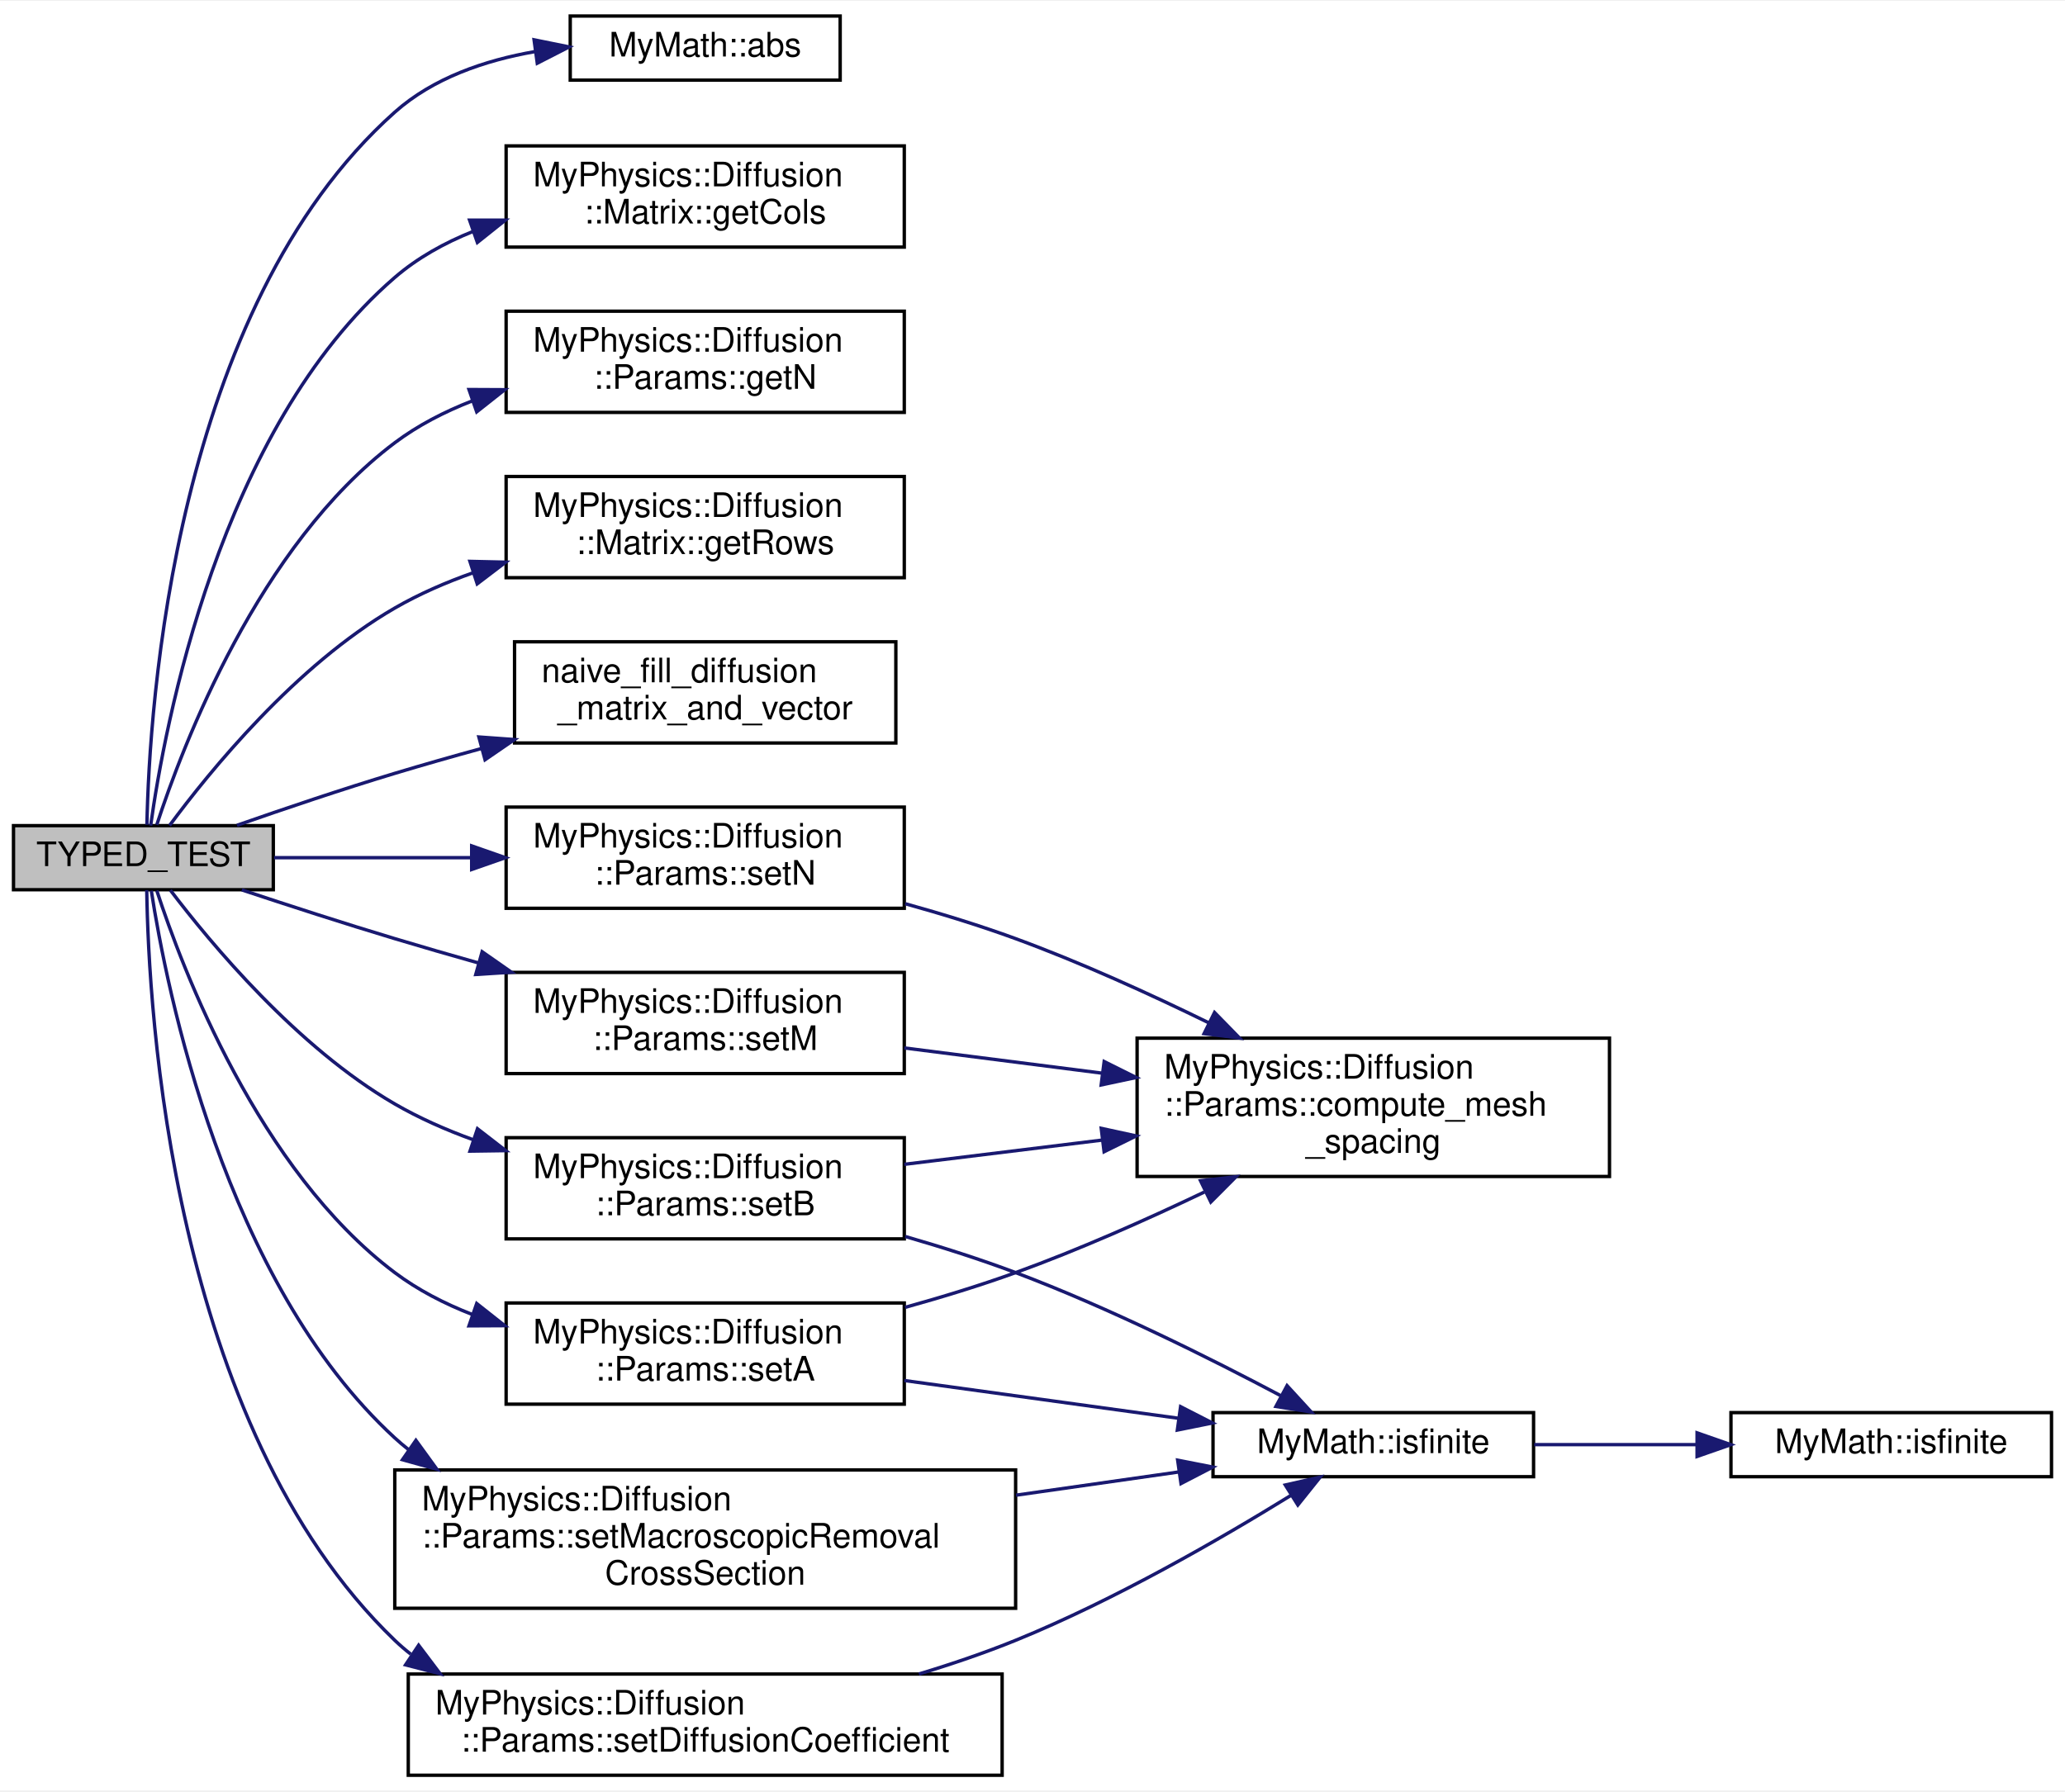
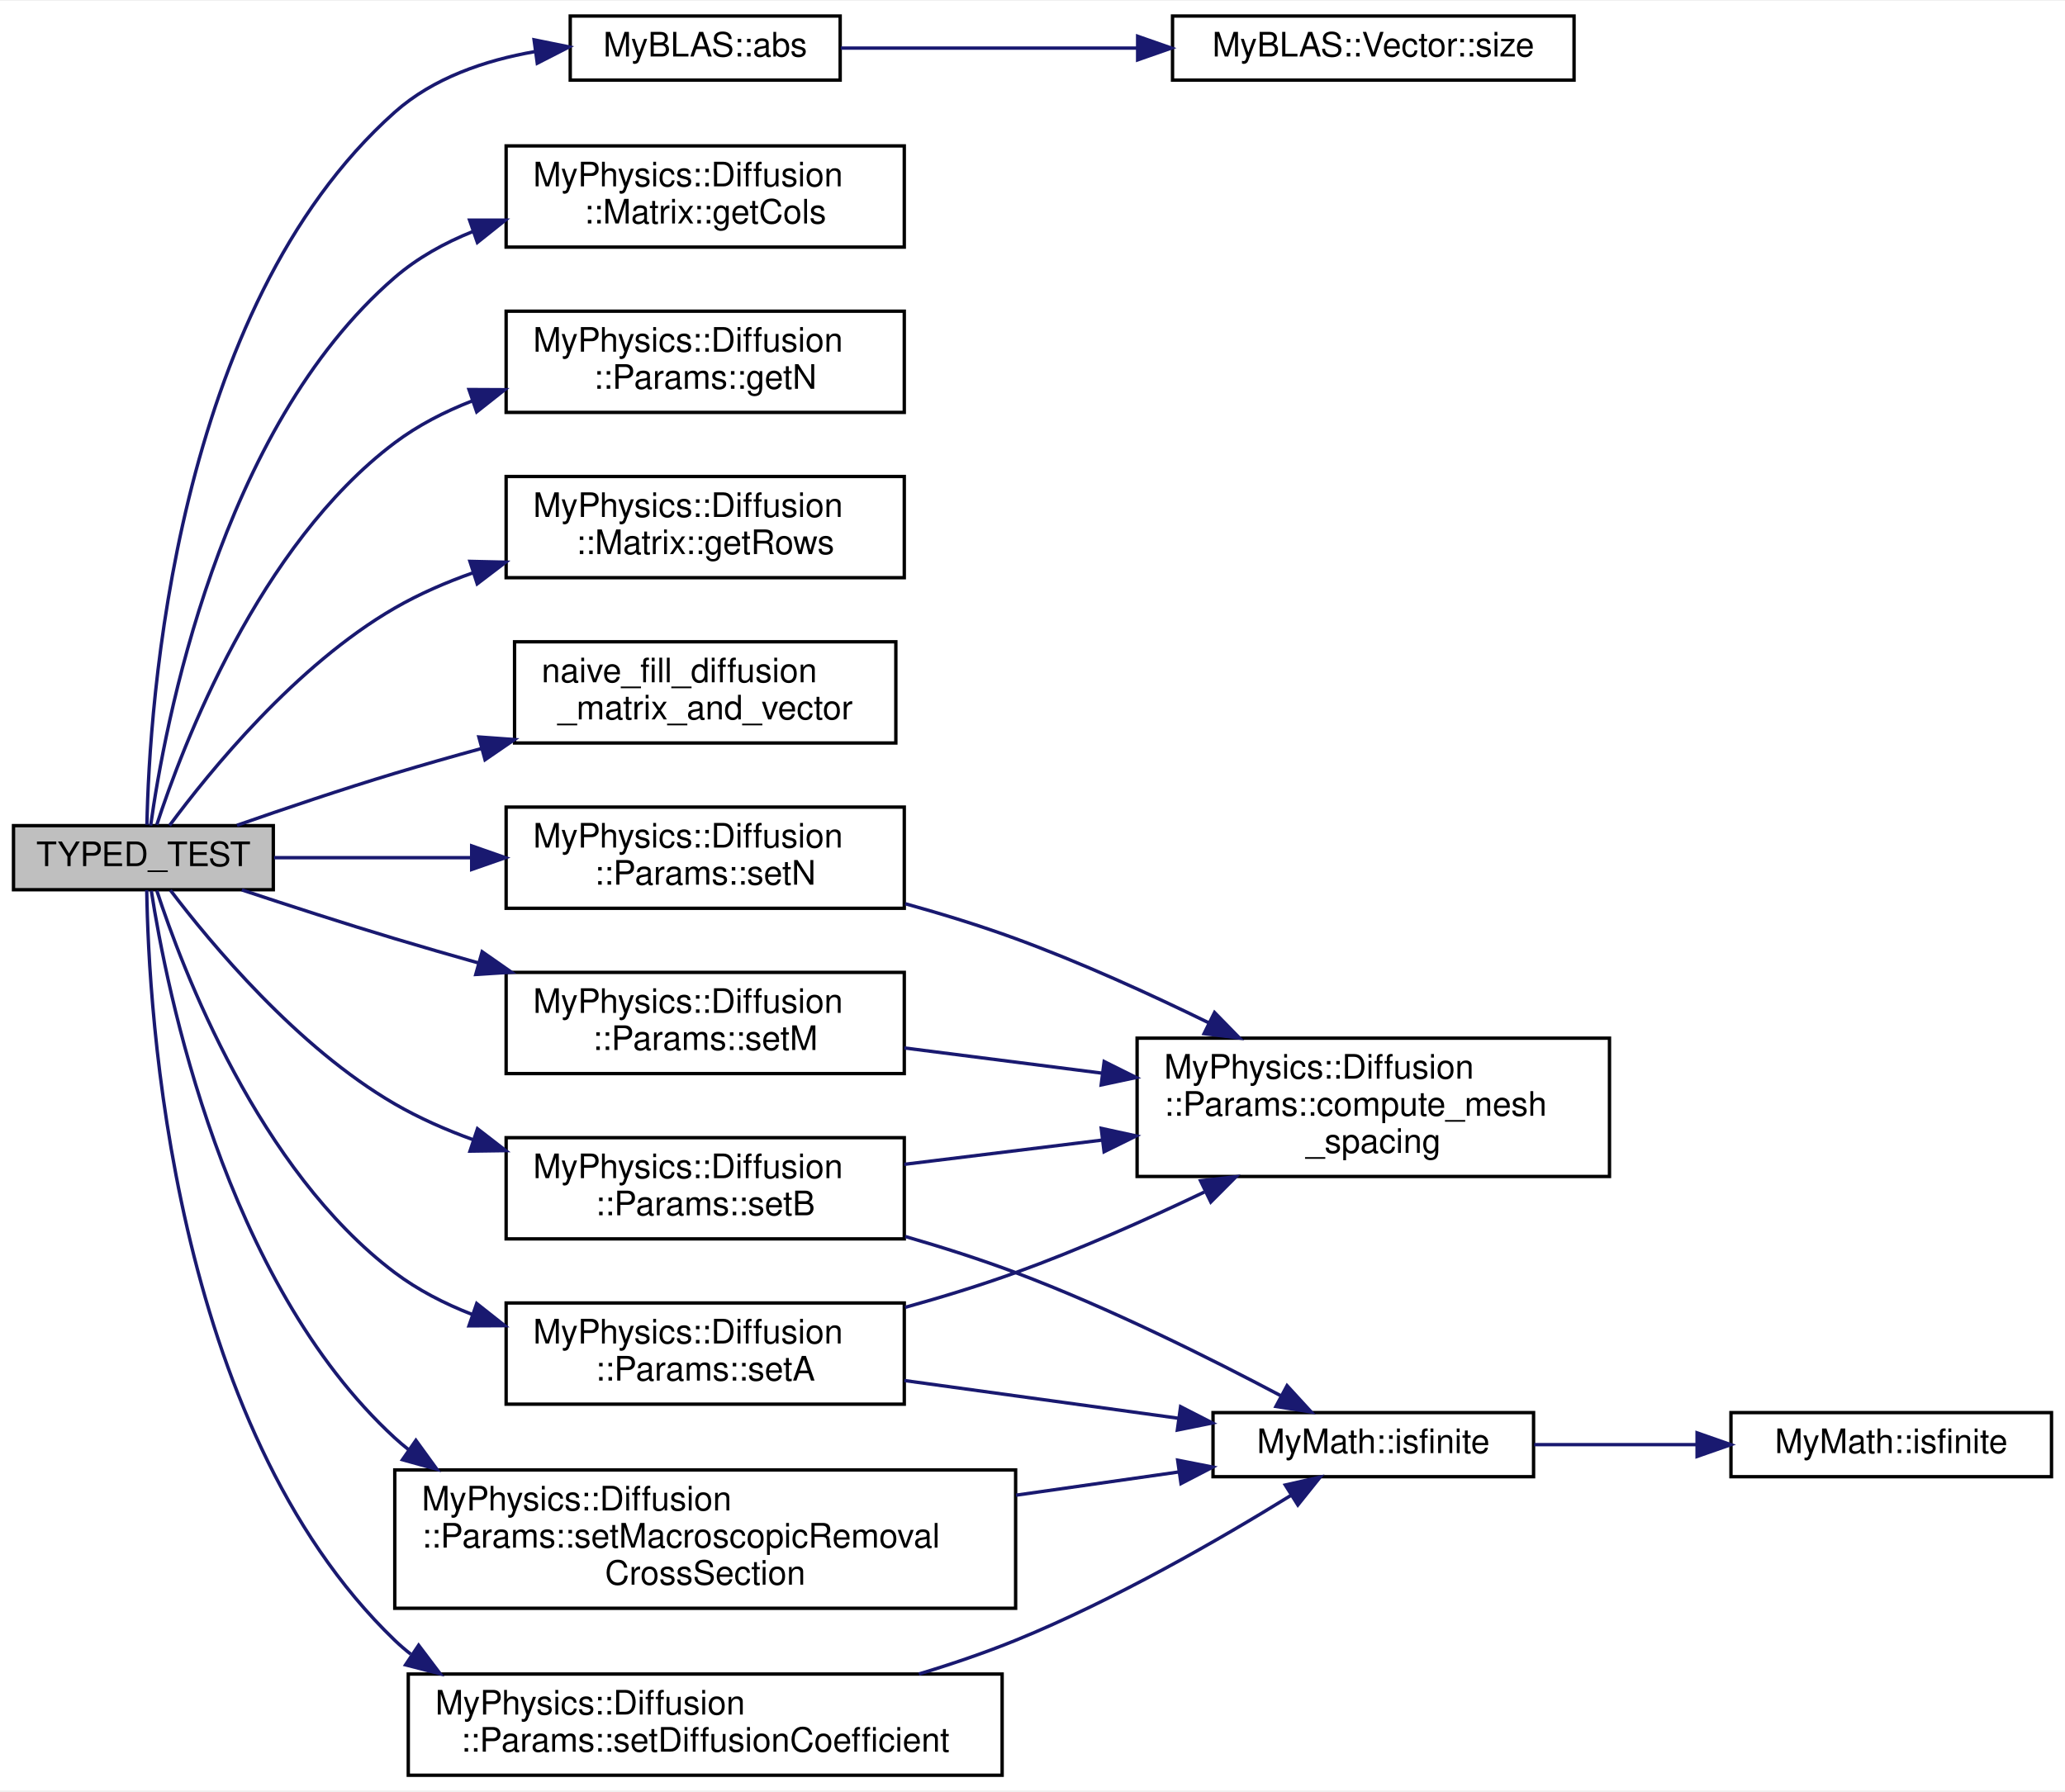
<svg xmlns="http://www.w3.org/2000/svg" xmlns:xlink="http://www.w3.org/1999/xlink" width="612pt" height="531pt" viewBox="0.00 0.00 612.00 530.50">
  <g id="graph0" class="graph" transform="scale(1 1) rotate(0) translate(4 526.5)">
    <polygon fill="white" stroke="transparent" points="-4,4 -4,-526.5 608,-526.5 608,4 -4,4" />
    <g id="node1" class="node">
      <g id="a_node1">
        <a xlink:title="Test case for checking the zero elements of the diffusion matrix.">
          <polygon fill="#bfbfbf" stroke="black" points="0,-263 0,-282 77,-282 77,-263 0,-263" />
          <text text-anchor="middle" x="38.5" y="-270" font-family="Helvetica,sans-Serif" font-size="10.00">TYPED_TEST</text>
        </a>
      </g>
    </g>
    <g id="node2" class="node">
      <g id="a_node2">
-         <a xlink:href="../../de/d4d/namespaceMyMath.html#a65264d3fe16d8278498a14fc821b438a" target="_top" xlink:title="A template function to calculate the absolute value of a number.">
+         <a xlink:href="../../d2/d6e/namespaceMyBLAS.html#ab04220788b1a4758fe6b7f4fedc39a19" target="_top" xlink:title=" ">
          <polygon fill="white" stroke="black" points="165,-503 165,-522 245,-522 245,-503 165,-503" />
-           <text text-anchor="middle" x="205" y="-510" font-family="Helvetica,sans-Serif" font-size="10.00">MyMath::abs</text>
+           <text text-anchor="middle" x="205" y="-510" font-family="Helvetica,sans-Serif" font-size="10.00">MyBLAS::abs</text>
        </a>
      </g>
    </g>
    <g id="edge1" class="edge">
      <path fill="none" stroke="midnightblue" d="M39.54,-282.26C40.23,-316.92 47.49,-435.13 113,-493.5 124.36,-503.62 139.69,-508.86 154.52,-511.45" />
      <polygon fill="midnightblue" stroke="midnightblue" points="154.28,-514.95 164.66,-512.84 155.23,-508.01 154.28,-514.95" />
    </g>
-     <g id="node3" class="node">
-       <g id="a_node3">
+     <g id="node4" class="node">
+       <g id="a_node4">
        <a xlink:href="../../d0/d87/classMyPhysics_1_1Diffusion_1_1Matrix.html#a381d3fcf07fad9ad13ee145b083b93a7" target="_top" xlink:title="Returns the number of columns in the matrix.">
          <polygon fill="white" stroke="black" points="146,-453.5 146,-483.5 264,-483.5 264,-453.5 146,-453.5" />
          <text text-anchor="start" x="154" y="-471.5" font-family="Helvetica,sans-Serif" font-size="10.00">MyPhysics::Diffusion</text>
          <text text-anchor="middle" x="205" y="-460.5" font-family="Helvetica,sans-Serif" font-size="10.00">::Matrix::getCols</text>
        </a>
      </g>
    </g>
-     <g id="edge2" class="edge">
+     <g id="edge3" class="edge">
      <path fill="none" stroke="midnightblue" d="M40.65,-282.01C44.69,-311.08 60.9,-399.5 113,-444.5 119.74,-450.32 127.73,-454.75 136.14,-458.12" />
      <polygon fill="midnightblue" stroke="midnightblue" points="135.17,-461.49 145.76,-461.49 137.48,-454.88 135.17,-461.49" />
    </g>
-     <g id="node4" class="node">
-       <g id="a_node4">
+     <g id="node5" class="node">
+       <g id="a_node5">
        <a xlink:href="../../d6/d0c/structMyPhysics_1_1Diffusion_1_1Params.html#af03d96d9d471d6953b819b548bb633d9" target="_top" xlink:title="Get the number of mesh points in the y-direction.">
          <polygon fill="white" stroke="black" points="146,-404.5 146,-434.5 264,-434.5 264,-404.5 146,-404.5" />
          <text text-anchor="start" x="154" y="-422.5" font-family="Helvetica,sans-Serif" font-size="10.00">MyPhysics::Diffusion</text>
          <text text-anchor="middle" x="205" y="-411.5" font-family="Helvetica,sans-Serif" font-size="10.00">::Params::getN</text>
        </a>
      </g>
    </g>
-     <g id="edge3" class="edge">
+     <g id="edge4" class="edge">
      <path fill="none" stroke="midnightblue" d="M42.46,-282.23C50.07,-305.59 72.65,-365.14 113,-395.5 119.85,-400.65 127.72,-404.7 135.89,-407.88" />
      <polygon fill="midnightblue" stroke="midnightblue" points="134.99,-411.28 145.59,-411.23 137.28,-404.66 134.99,-411.28" />
    </g>
-     <g id="node5" class="node">
-       <g id="a_node5">
+     <g id="node6" class="node">
+       <g id="a_node6">
        <a xlink:href="../../d0/d87/classMyPhysics_1_1Diffusion_1_1Matrix.html#a8b96736a2af9a33b25d0c0395658abb4" target="_top" xlink:title="Returns the number of rows in the matrix.">
          <polygon fill="white" stroke="black" points="146,-355.5 146,-385.5 264,-385.5 264,-355.5 146,-355.5" />
          <text text-anchor="start" x="154" y="-373.5" font-family="Helvetica,sans-Serif" font-size="10.00">MyPhysics::Diffusion</text>
          <text text-anchor="middle" x="205" y="-362.5" font-family="Helvetica,sans-Serif" font-size="10.00">::Matrix::getRows</text>
        </a>
      </g>
    </g>
-     <g id="edge4" class="edge">
+     <g id="edge5" class="edge">
      <path fill="none" stroke="midnightblue" d="M46.25,-282.04C57.97,-297.89 83.67,-329.58 113,-346.5 120.22,-350.67 128.18,-354.13 136.3,-356.99" />
      <polygon fill="midnightblue" stroke="midnightblue" points="135.27,-360.34 145.86,-360.1 137.43,-353.68 135.27,-360.34" />
    </g>
-     <g id="node6" class="node">
-       <g id="a_node6">
+     <g id="node7" class="node">
+       <g id="a_node7">
        <a xlink:href="../../d6/d18/DiffusionMatrixTests_8cpp.html#aea6ffdb6b05203c8c06331bade2a7bbc" target="_top" xlink:title="Fill a diffusion matrix and vector using a naive approach. In the diffusion matrix,...">
          <polygon fill="white" stroke="black" points="148.5,-306.5 148.5,-336.5 261.5,-336.5 261.5,-306.5 148.5,-306.5" />
          <text text-anchor="start" x="156.5" y="-324.5" font-family="Helvetica,sans-Serif" font-size="10.00">naive_fill_diffusion</text>
          <text text-anchor="middle" x="205" y="-313.5" font-family="Helvetica,sans-Serif" font-size="10.00">_matrix_and_vector</text>
        </a>
      </g>
    </g>
-     <g id="edge5" class="edge">
+     <g id="edge6" class="edge">
      <path fill="none" stroke="midnightblue" d="M66.23,-282.1C80.11,-286.95 97.39,-292.79 113,-297.5 121.3,-300 130.06,-302.5 138.75,-304.88" />
      <polygon fill="midnightblue" stroke="midnightblue" points="137.92,-308.28 148.48,-307.52 139.75,-301.53 137.92,-308.28" />
    </g>
-     <g id="node7" class="node">
-       <g id="a_node7">
+     <g id="node8" class="node">
+       <g id="a_node8">
        <a xlink:href="../../d6/d0c/structMyPhysics_1_1Diffusion_1_1Params.html#a30309309eca48155dfd1542c8bbfd28d" target="_top" xlink:title="Set the length of the rectangular region in the x-direction.">
          <polygon fill="white" stroke="black" points="146,-110.5 146,-140.5 264,-140.5 264,-110.5 146,-110.5" />
          <text text-anchor="start" x="154" y="-128.5" font-family="Helvetica,sans-Serif" font-size="10.00">MyPhysics::Diffusion</text>
          <text text-anchor="middle" x="205" y="-117.5" font-family="Helvetica,sans-Serif" font-size="10.00">::Params::setA</text>
        </a>
      </g>
    </g>
-     <g id="edge6" class="edge">
+     <g id="edge7" class="edge">
      <path fill="none" stroke="midnightblue" d="M42.46,-262.77C50.07,-239.41 72.65,-179.86 113,-149.5 119.85,-144.35 127.72,-140.3 135.89,-137.12" />
      <polygon fill="midnightblue" stroke="midnightblue" points="137.28,-140.34 145.59,-133.77 134.99,-133.72 137.28,-140.34" />
    </g>
-     <g id="node11" class="node">
-       <g id="a_node11">
+     <g id="node12" class="node">
+       <g id="a_node12">
        <a xlink:href="../../d6/d0c/structMyPhysics_1_1Diffusion_1_1Params.html#a428a7ef7a3983226d32e4510331f2a3e" target="_top" xlink:title="Set the length of the rectangular region in the y-direction.">
          <polygon fill="white" stroke="black" points="146,-159.5 146,-189.5 264,-189.5 264,-159.5 146,-159.5" />
          <text text-anchor="start" x="154" y="-177.5" font-family="Helvetica,sans-Serif" font-size="10.00">MyPhysics::Diffusion</text>
          <text text-anchor="middle" x="205" y="-166.5" font-family="Helvetica,sans-Serif" font-size="10.00">::Params::setB</text>
        </a>
      </g>
    </g>
-     <g id="edge10" class="edge">
+     <g id="edge11" class="edge">
      <path fill="none" stroke="midnightblue" d="M46.49,-262.87C58.37,-247.21 84.05,-216.27 113,-199.5 120.23,-195.31 128.2,-191.8 136.32,-188.86" />
      <polygon fill="midnightblue" stroke="midnightblue" points="137.51,-192.15 145.89,-185.66 135.29,-185.51 137.51,-192.15" />
    </g>
-     <g id="node12" class="node">
-       <g id="a_node12">
+     <g id="node13" class="node">
+       <g id="a_node13">
        <a xlink:href="../../d6/d0c/structMyPhysics_1_1Diffusion_1_1Params.html#a20ac492c484cf2eab9cb4a274efdf581" target="_top" xlink:title="Set the diffusion coefficient for the diffusion equation.">
          <polygon fill="white" stroke="black" points="117,-0.5 117,-30.5 293,-30.5 293,-0.5 117,-0.5" />
          <text text-anchor="start" x="125" y="-18.5" font-family="Helvetica,sans-Serif" font-size="10.00">MyPhysics::Diffusion</text>
          <text text-anchor="middle" x="205" y="-7.5" font-family="Helvetica,sans-Serif" font-size="10.00">::Params::setDiffusionCoefficient</text>
        </a>
      </g>
    </g>
-     <g id="edge13" class="edge">
+     <g id="edge14" class="edge">
      <path fill="none" stroke="midnightblue" d="M39.49,-262.9C40,-227.69 46.62,-104.36 113,-40.5 114.51,-39.05 116.09,-37.69 117.73,-36.4" />
      <polygon fill="midnightblue" stroke="midnightblue" points="120.07,-39.04 126.45,-30.58 116.19,-33.22 120.07,-39.04" />
    </g>
-     <g id="node13" class="node">
-       <g id="a_node13">
+     <g id="node14" class="node">
+       <g id="a_node14">
        <a xlink:href="../../d6/d0c/structMyPhysics_1_1Diffusion_1_1Params.html#a7a49cd13f86fab98f174cc93b1ecf346" target="_top" xlink:title="Set the number of mesh points in the x-direction.">
          <polygon fill="white" stroke="black" points="146,-208.5 146,-238.5 264,-238.5 264,-208.5 146,-208.5" />
          <text text-anchor="start" x="154" y="-226.5" font-family="Helvetica,sans-Serif" font-size="10.00">MyPhysics::Diffusion</text>
          <text text-anchor="middle" x="205" y="-215.5" font-family="Helvetica,sans-Serif" font-size="10.00">::Params::setM</text>
        </a>
      </g>
    </g>
-     <g id="edge15" class="edge">
+     <g id="edge16" class="edge">
      <path fill="none" stroke="midnightblue" d="M67.67,-262.95C81.31,-258.42 97.96,-253.02 113,-248.5 121.01,-246.09 129.44,-243.65 137.81,-241.29" />
      <polygon fill="midnightblue" stroke="midnightblue" points="138.89,-244.62 147.57,-238.55 137,-237.88 138.89,-244.62" />
    </g>
-     <g id="node14" class="node">
-       <g id="a_node14">
+     <g id="node15" class="node">
+       <g id="a_node15">
        <a xlink:href="../../d6/d0c/structMyPhysics_1_1Diffusion_1_1Params.html#abf0ee17b6369ab3c005ffe2e5c065bb6" target="_top" xlink:title="Set the macroscopic removal cross-section.">
          <polygon fill="white" stroke="black" points="113,-50 113,-91 297,-91 297,-50 113,-50" />
          <text text-anchor="start" x="121" y="-79" font-family="Helvetica,sans-Serif" font-size="10.00">MyPhysics::Diffusion</text>
          <text text-anchor="start" x="121" y="-68" font-family="Helvetica,sans-Serif" font-size="10.00">::Params::setMacroscopicRemoval</text>
          <text text-anchor="middle" x="205" y="-57" font-family="Helvetica,sans-Serif" font-size="10.00">CrossSection</text>
        </a>
      </g>
    </g>
-     <g id="edge17" class="edge">
+     <g id="edge18" class="edge">
      <path fill="none" stroke="midnightblue" d="M40.84,-262.72C45.32,-233.64 62.53,-146.84 113,-100.5 114.31,-99.3 115.66,-98.15 117.06,-97.05" />
      <polygon fill="midnightblue" stroke="midnightblue" points="119.26,-99.78 125.48,-91.2 115.27,-94.03 119.26,-99.78" />
    </g>
-     <g id="node15" class="node">
-       <g id="a_node15">
+     <g id="node16" class="node">
+       <g id="a_node16">
        <a xlink:href="../../d6/d0c/structMyPhysics_1_1Diffusion_1_1Params.html#adf8c9555cf2ef3de20302fda532ea5dd" target="_top" xlink:title="Set the number of mesh points in the y-direction.">
          <polygon fill="white" stroke="black" points="146,-257.5 146,-287.5 264,-287.5 264,-257.5 146,-257.5" />
          <text text-anchor="start" x="154" y="-275.5" font-family="Helvetica,sans-Serif" font-size="10.00">MyPhysics::Diffusion</text>
          <text text-anchor="middle" x="205" y="-264.5" font-family="Helvetica,sans-Serif" font-size="10.00">::Params::setN</text>
        </a>
      </g>
    </g>
-     <g id="edge19" class="edge">
+     <g id="edge20" class="edge">
      <path fill="none" stroke="midnightblue" d="M77.24,-272.5C94.6,-272.5 115.76,-272.5 135.77,-272.5" />
      <polygon fill="midnightblue" stroke="midnightblue" points="135.79,-276 145.79,-272.5 135.79,-269 135.79,-276" />
    </g>
-     <g id="node8" class="node">
-       <g id="a_node8">
+     <g id="node3" class="node">
+       <g id="a_node3">
+         <a xlink:href="../../d4/d4d/classMyBLAS_1_1Vector.html#aae30f8178e4a34d332317c61e77c147a" target="_top" xlink:title="Getter for the size of the vector.">
+           <polygon fill="white" stroke="black" points="343.5,-503 343.5,-522 462.5,-522 462.5,-503 343.5,-503" />
+           <text text-anchor="middle" x="403" y="-510" font-family="Helvetica,sans-Serif" font-size="10.00">MyBLAS::Vector::size</text>
+         </a>
+       </g>
+     </g>
+     <g id="edge2" class="edge">
+       <path fill="none" stroke="midnightblue" d="M245.19,-512.5C270.28,-512.5 303.51,-512.5 332.93,-512.5" />
+       <polygon fill="midnightblue" stroke="midnightblue" points="333.16,-516 343.16,-512.5 333.16,-509 333.16,-516" />
+     </g>
+     <g id="node9" class="node">
+       <g id="a_node9">
        <a xlink:href="../../d6/d0c/structMyPhysics_1_1Diffusion_1_1Params.html#ada030f689d2f12e9f23a1a186d830070" target="_top" xlink:title="Calculates the mesh spacings in the given direction.">
          <polygon fill="white" stroke="black" points="333,-178 333,-219 473,-219 473,-178 333,-178" />
          <text text-anchor="start" x="341" y="-207" font-family="Helvetica,sans-Serif" font-size="10.00">MyPhysics::Diffusion</text>
          <text text-anchor="start" x="341" y="-196" font-family="Helvetica,sans-Serif" font-size="10.00">::Params::compute_mesh</text>
          <text text-anchor="middle" x="403" y="-185" font-family="Helvetica,sans-Serif" font-size="10.00">_spacing</text>
        </a>
      </g>
    </g>
-     <g id="edge7" class="edge">
+     <g id="edge8" class="edge">
      <path fill="none" stroke="midnightblue" d="M264.25,-139.2C275.23,-142.25 286.55,-145.72 297,-149.5 315.67,-156.26 335.56,-165.09 352.94,-173.39" />
      <polygon fill="midnightblue" stroke="midnightblue" points="351.8,-176.73 362.32,-177.93 354.85,-170.43 351.8,-176.73" />
    </g>
-     <g id="node9" class="node">
-       <g id="a_node9">
+     <g id="node10" class="node">
+       <g id="a_node10">
        <a xlink:href="../../de/d4d/namespaceMyMath.html#a308f33828e533b4824ad79e67faee59b" target="_top" xlink:title="Check if a numeric value is finite.">
          <polygon fill="white" stroke="black" points="355.5,-89 355.5,-108 450.5,-108 450.5,-89 355.5,-89" />
          <text text-anchor="middle" x="403" y="-96" font-family="Helvetica,sans-Serif" font-size="10.00">MyMath::isfinite</text>
        </a>
      </g>
    </g>
-     <g id="edge8" class="edge">
+     <g id="edge9" class="edge">
      <path fill="none" stroke="midnightblue" d="M264.01,-117.51C289.72,-113.97 319.86,-109.81 345.41,-106.3" />
      <polygon fill="midnightblue" stroke="midnightblue" points="345.89,-109.76 355.32,-104.93 344.93,-102.83 345.89,-109.76" />
    </g>
-     <g id="node10" class="node">
-       <g id="a_node10">
+     <g id="node11" class="node">
+       <g id="a_node11">
        <a xlink:href="../../de/d4d/namespaceMyMath.html#a52ed3b9bbd57490ed3dac1c78fe4832b" target="_top" xlink:title="Specialization for the __float128 type.">
          <polygon fill="white" stroke="black" points="509,-89 509,-108 604,-108 604,-89 509,-89" />
          <text text-anchor="middle" x="556.5" y="-96" font-family="Helvetica,sans-Serif" font-size="10.00">MyMath::isfinite</text>
        </a>
      </g>
    </g>
-     <g id="edge9" class="edge">
+     <g id="edge10" class="edge">
      <path fill="none" stroke="midnightblue" d="M450.69,-98.5C465.88,-98.5 482.91,-98.5 498.75,-98.5" />
      <polygon fill="midnightblue" stroke="midnightblue" points="498.96,-102 508.96,-98.5 498.96,-95 498.96,-102" />
    </g>
-     <g id="edge11" class="edge">
+     <g id="edge12" class="edge">
      <path fill="none" stroke="midnightblue" d="M264.01,-181.6C282.37,-183.85 302.99,-186.38 322.58,-188.78" />
      <polygon fill="midnightblue" stroke="midnightblue" points="322.37,-192.27 332.72,-190.02 323.22,-185.33 322.37,-192.27" />
    </g>
-     <g id="edge12" class="edge">
+     <g id="edge13" class="edge">
      <path fill="none" stroke="midnightblue" d="M264.28,-160.21C275.27,-157.03 286.57,-153.43 297,-149.5 324.63,-139.1 354.82,-124.02 375.7,-112.95" />
      <polygon fill="midnightblue" stroke="midnightblue" points="377.44,-115.99 384.6,-108.18 374.14,-109.82 377.44,-115.99" />
    </g>
-     <g id="edge14" class="edge">
+     <g id="edge15" class="edge">
      <path fill="none" stroke="midnightblue" d="M268.33,-30.51C278.06,-33.45 287.89,-36.8 297,-40.5 326.27,-52.41 357.74,-70.58 378.51,-83.41" />
      <polygon fill="midnightblue" stroke="midnightblue" points="376.92,-86.54 387.26,-88.88 380.64,-80.61 376.92,-86.54" />
    </g>
-     <g id="edge16" class="edge">
+     <g id="edge17" class="edge">
      <path fill="none" stroke="midnightblue" d="M264.01,-216.1C282.37,-213.76 302.99,-211.13 322.58,-208.63" />
      <polygon fill="midnightblue" stroke="midnightblue" points="323.24,-212.07 332.72,-207.34 322.35,-205.13 323.24,-212.07" />
    </g>
-     <g id="edge18" class="edge">
+     <g id="edge19" class="edge">
      <path fill="none" stroke="midnightblue" d="M297.11,-83.52C313.52,-85.86 330.19,-88.24 345.26,-90.39" />
      <polygon fill="midnightblue" stroke="midnightblue" points="345.02,-93.9 355.42,-91.85 346.01,-86.97 345.02,-93.9" />
    </g>
-     <g id="edge20" class="edge">
+     <g id="edge21" class="edge">
      <path fill="none" stroke="midnightblue" d="M264.27,-258.86C275.26,-255.81 286.57,-252.32 297,-248.5 316.21,-241.46 336.67,-232.16 354.37,-223.49" />
      <polygon fill="midnightblue" stroke="midnightblue" points="355.95,-226.61 363.36,-219.03 352.84,-220.34 355.95,-226.61" />
    </g>
  </g>
</svg>
